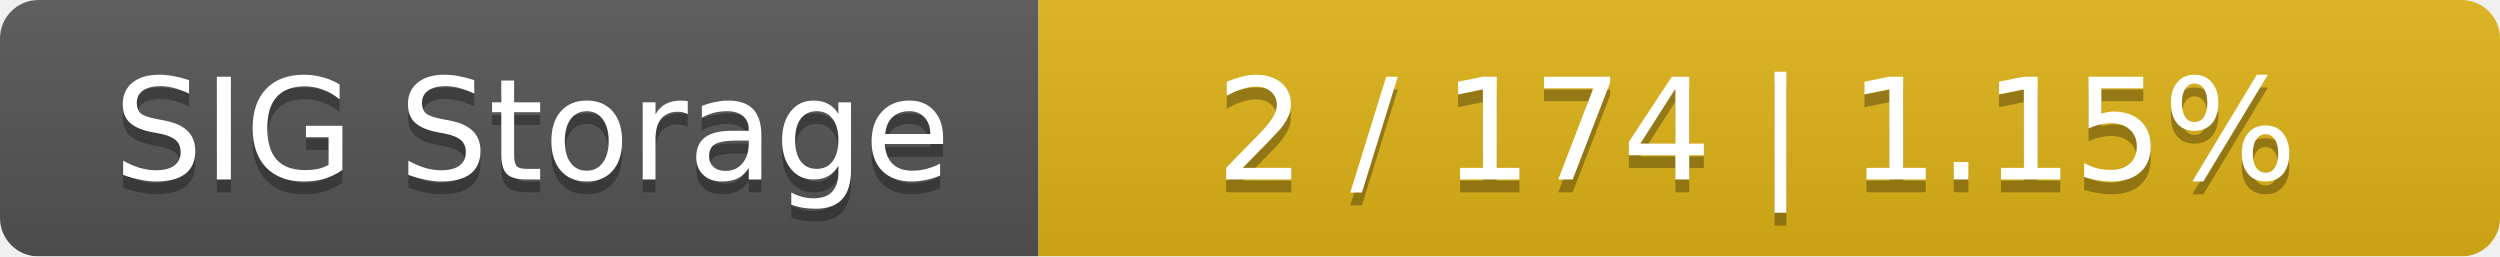
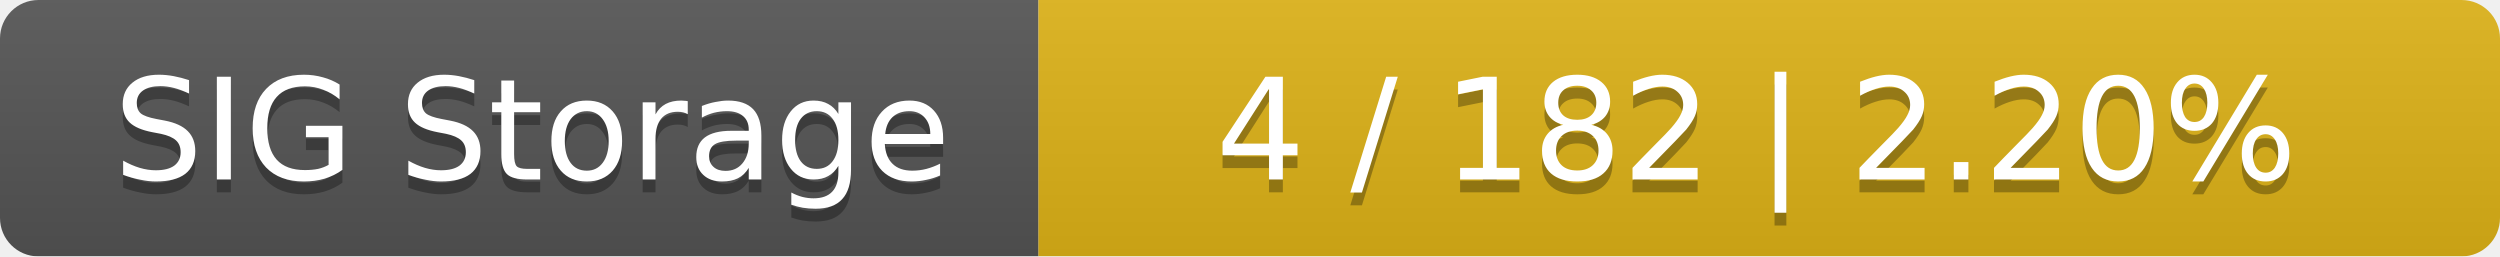
<svg xmlns="http://www.w3.org/2000/svg" width="195" height="20">
  <linearGradient id="smooth" x2="0" y2="100%">
    <stop offset="0" stop-color="#bbb" stop-opacity=".1" />
    <stop offset="1" stop-opacity=".1" />
  </linearGradient>
  <mask id="round">
    <rect width="195" height="20" rx="3" fill="#fff" />
  </mask>
  <g mask="url(#round)">
    <rect width="81" height="20" fill="#555" />
    <rect x="81" width="114" height="20" fill="#dfb317" />
    <rect width="195" height="20" fill="url(#smooth)" />
  </g>
  <g fill="#fff" text-anchor="middle" font-family="DejaVu Sans,Verdana,Geneva,sans-serif" font-size="11">
    <text x="41.5" y="15" fill="#010101" fill-opacity=".3">SIG Storage</text>
    <text x="41.5" y="14">SIG Storage</text>
-     <text x="137" y="15" fill="#010101" fill-opacity=".3">2 / 174    |    1.15%</text>
-     <text x="137" y="14">2 / 174    |    1.15%</text>
+     <text x="137" y="15" fill="#010101" fill-opacity=".3">4 / 182    |    2.20%</text>
+     <text x="137" y="14">4 / 182    |    2.20%</text>
  </g>
</svg>
